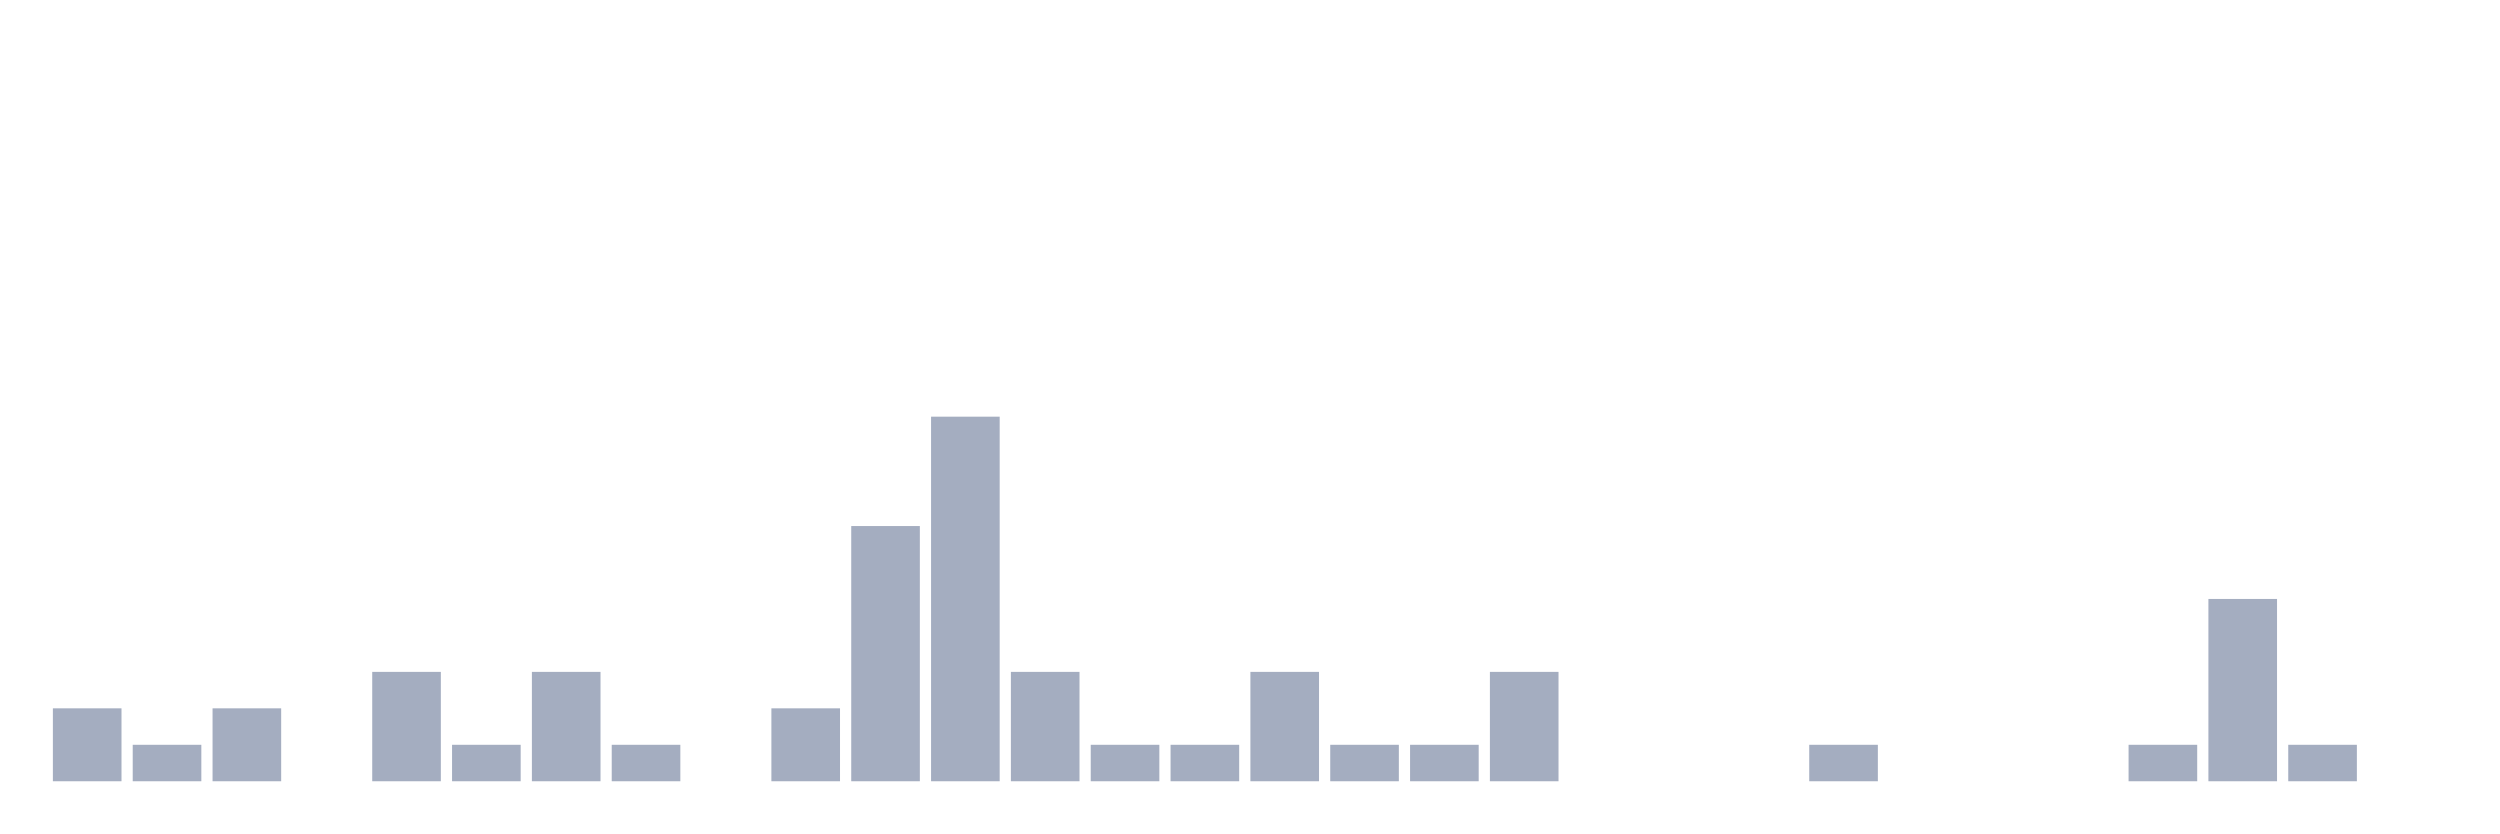
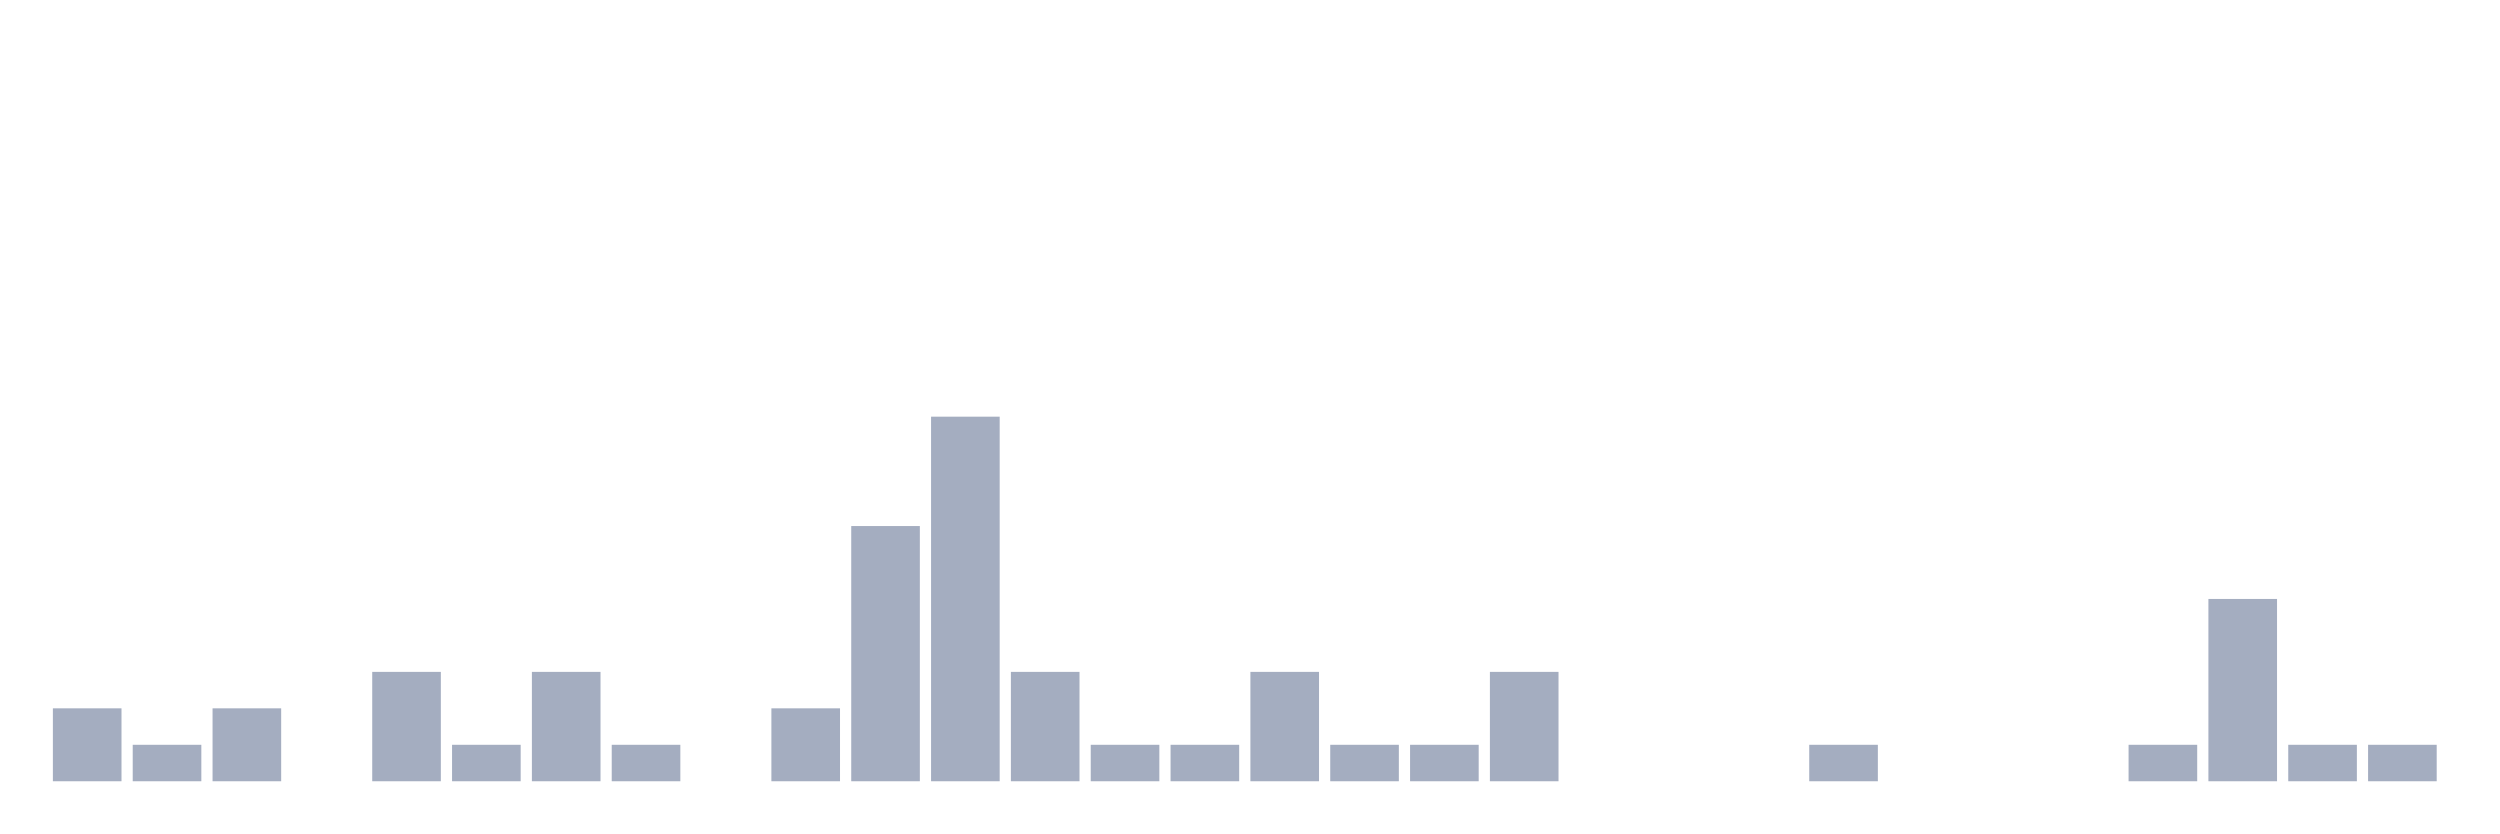
<svg xmlns="http://www.w3.org/2000/svg" viewBox="0 0 480 160">
  <g transform="translate(10,10)">
    <rect class="bar" x="0.153" width="13.175" y="126" height="14" fill="rgb(164,173,192)" />
    <rect class="bar" x="15.482" width="13.175" y="133" height="7" fill="rgb(164,173,192)" />
    <rect class="bar" x="30.81" width="13.175" y="126" height="14" fill="rgb(164,173,192)" />
    <rect class="bar" x="46.138" width="13.175" y="140" height="0" fill="rgb(164,173,192)" />
    <rect class="bar" x="61.466" width="13.175" y="119" height="21" fill="rgb(164,173,192)" />
    <rect class="bar" x="76.794" width="13.175" y="133" height="7" fill="rgb(164,173,192)" />
    <rect class="bar" x="92.123" width="13.175" y="119" height="21" fill="rgb(164,173,192)" />
    <rect class="bar" x="107.451" width="13.175" y="133" height="7" fill="rgb(164,173,192)" />
    <rect class="bar" x="122.779" width="13.175" y="140" height="0" fill="rgb(164,173,192)" />
    <rect class="bar" x="138.107" width="13.175" y="126" height="14" fill="rgb(164,173,192)" />
    <rect class="bar" x="153.436" width="13.175" y="91" height="49" fill="rgb(164,173,192)" />
    <rect class="bar" x="168.764" width="13.175" y="70" height="70" fill="rgb(164,173,192)" />
    <rect class="bar" x="184.092" width="13.175" y="119" height="21" fill="rgb(164,173,192)" />
    <rect class="bar" x="199.42" width="13.175" y="133" height="7" fill="rgb(164,173,192)" />
    <rect class="bar" x="214.748" width="13.175" y="133" height="7" fill="rgb(164,173,192)" />
    <rect class="bar" x="230.077" width="13.175" y="119" height="21" fill="rgb(164,173,192)" />
    <rect class="bar" x="245.405" width="13.175" y="133" height="7" fill="rgb(164,173,192)" />
    <rect class="bar" x="260.733" width="13.175" y="133" height="7" fill="rgb(164,173,192)" />
    <rect class="bar" x="276.061" width="13.175" y="119" height="21" fill="rgb(164,173,192)" />
    <rect class="bar" x="291.39" width="13.175" y="140" height="0" fill="rgb(164,173,192)" />
    <rect class="bar" x="306.718" width="13.175" y="140" height="0" fill="rgb(164,173,192)" />
    <rect class="bar" x="322.046" width="13.175" y="140" height="0" fill="rgb(164,173,192)" />
    <rect class="bar" x="337.374" width="13.175" y="133" height="7" fill="rgb(164,173,192)" />
    <rect class="bar" x="352.702" width="13.175" y="140" height="0" fill="rgb(164,173,192)" />
    <rect class="bar" x="368.031" width="13.175" y="140" height="0" fill="rgb(164,173,192)" />
    <rect class="bar" x="383.359" width="13.175" y="140" height="0" fill="rgb(164,173,192)" />
    <rect class="bar" x="398.687" width="13.175" y="133" height="7" fill="rgb(164,173,192)" />
    <rect class="bar" x="414.015" width="13.175" y="105" height="35" fill="rgb(164,173,192)" />
    <rect class="bar" x="429.344" width="13.175" y="133" height="7" fill="rgb(164,173,192)" />
-     <rect class="bar" x="444.672" width="13.175" y="140" height="0" fill="rgb(164,173,192)" />
+     <rect class="bar" x="444.672" width="13.175" y="133" height="7" fill="rgb(164,173,192)" />
  </g>
</svg>
